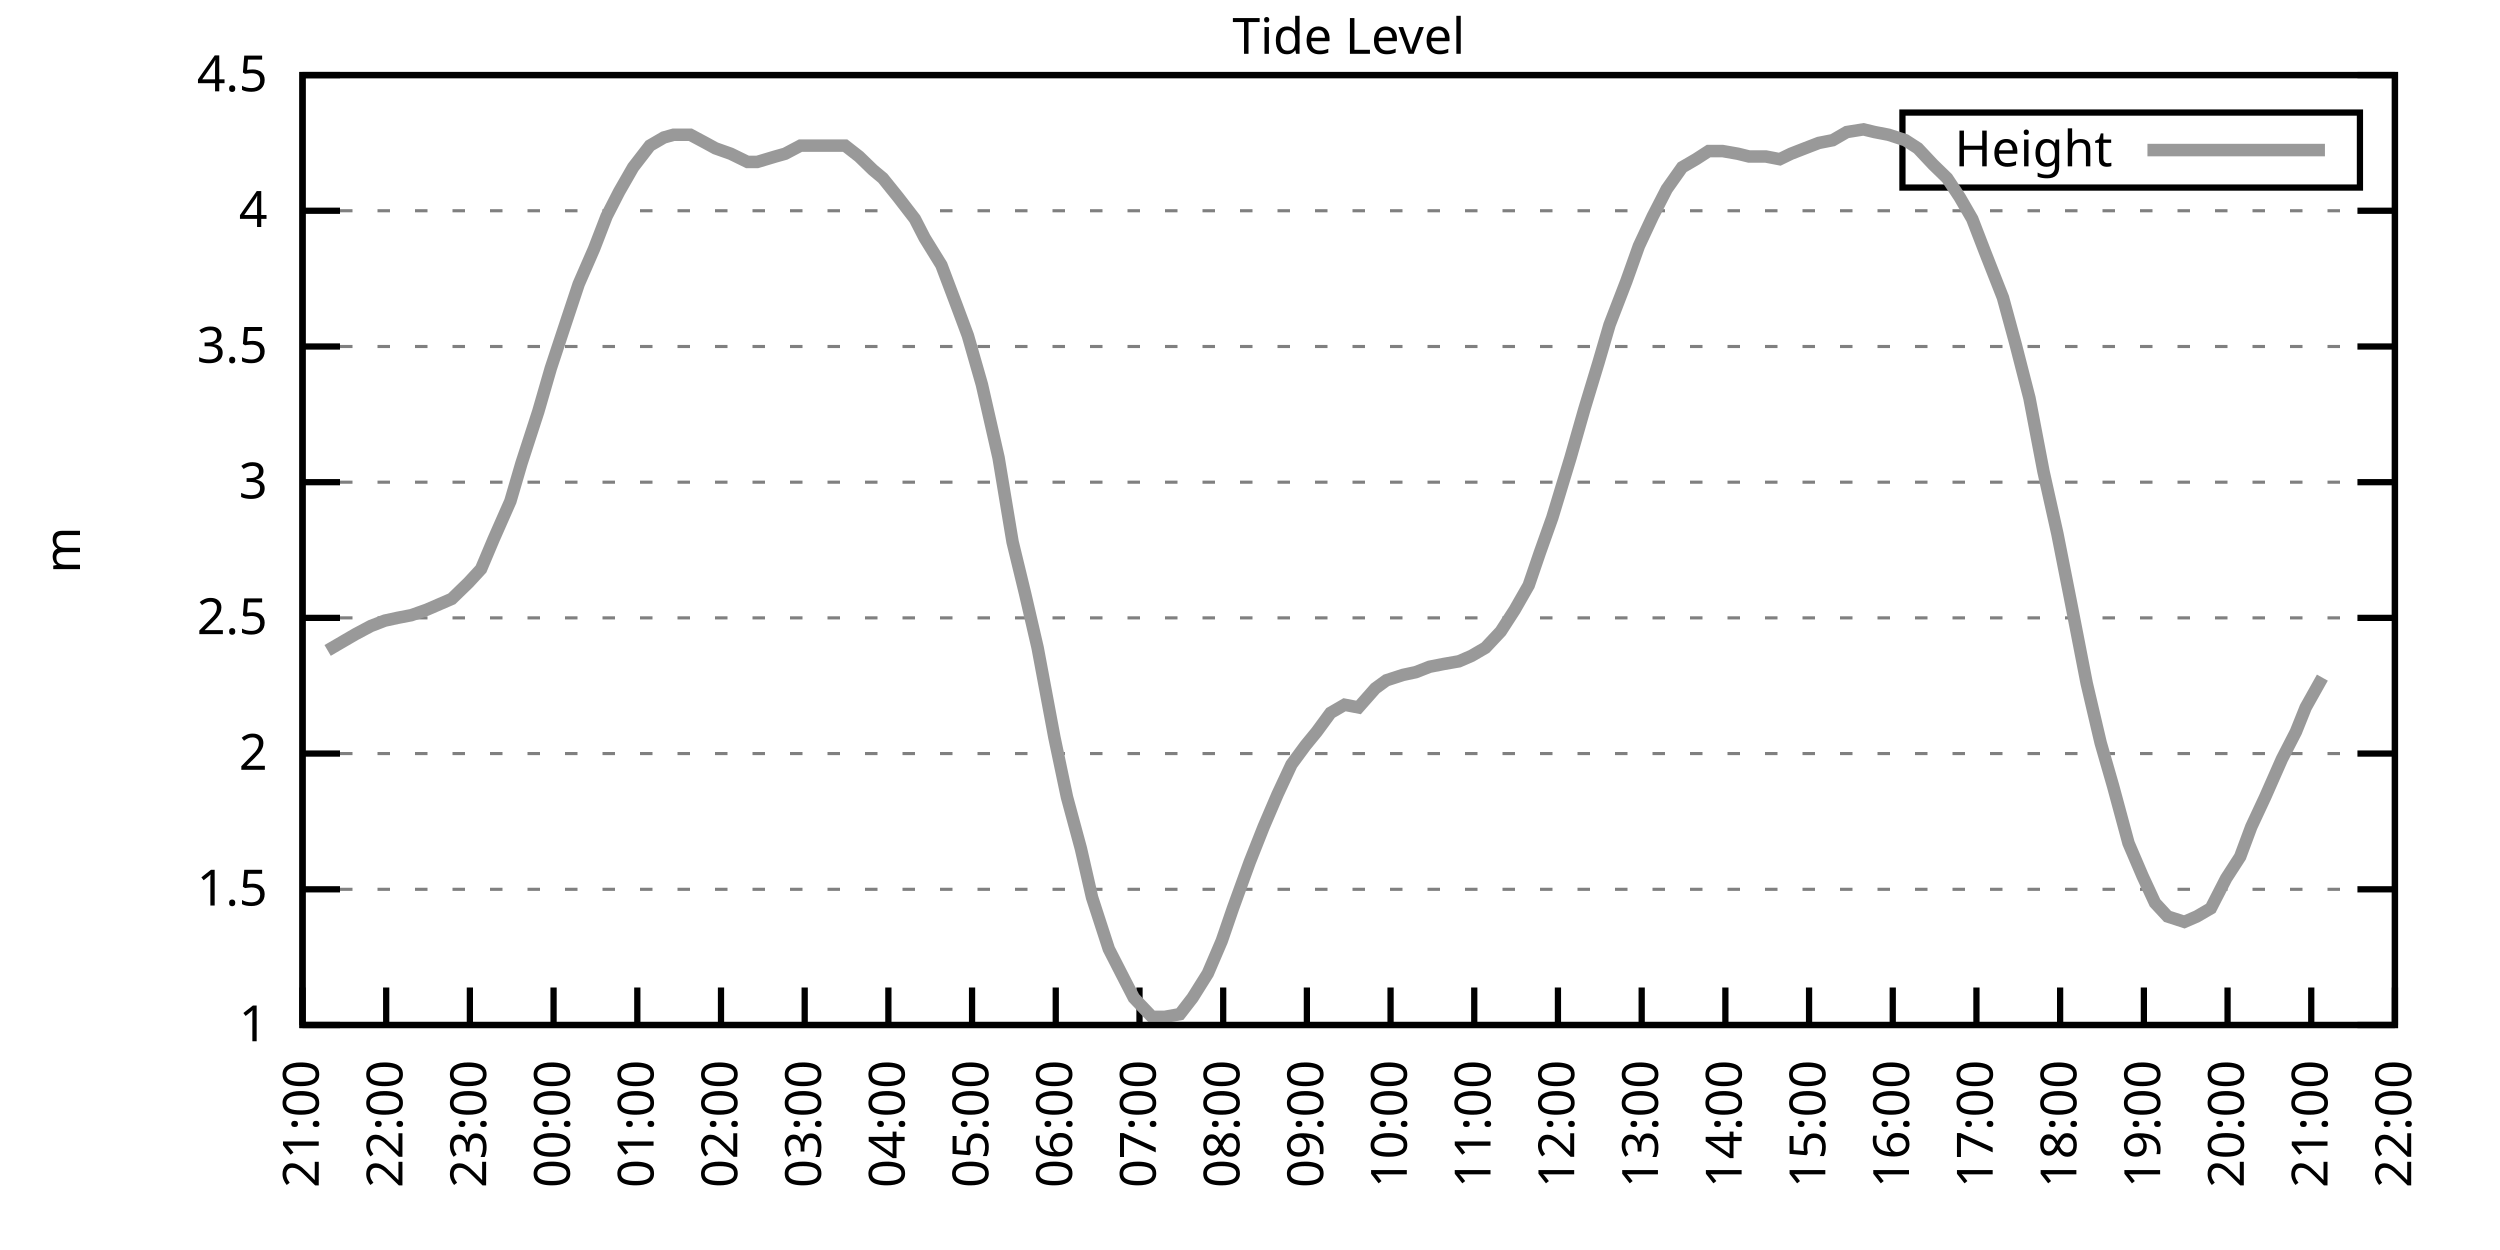
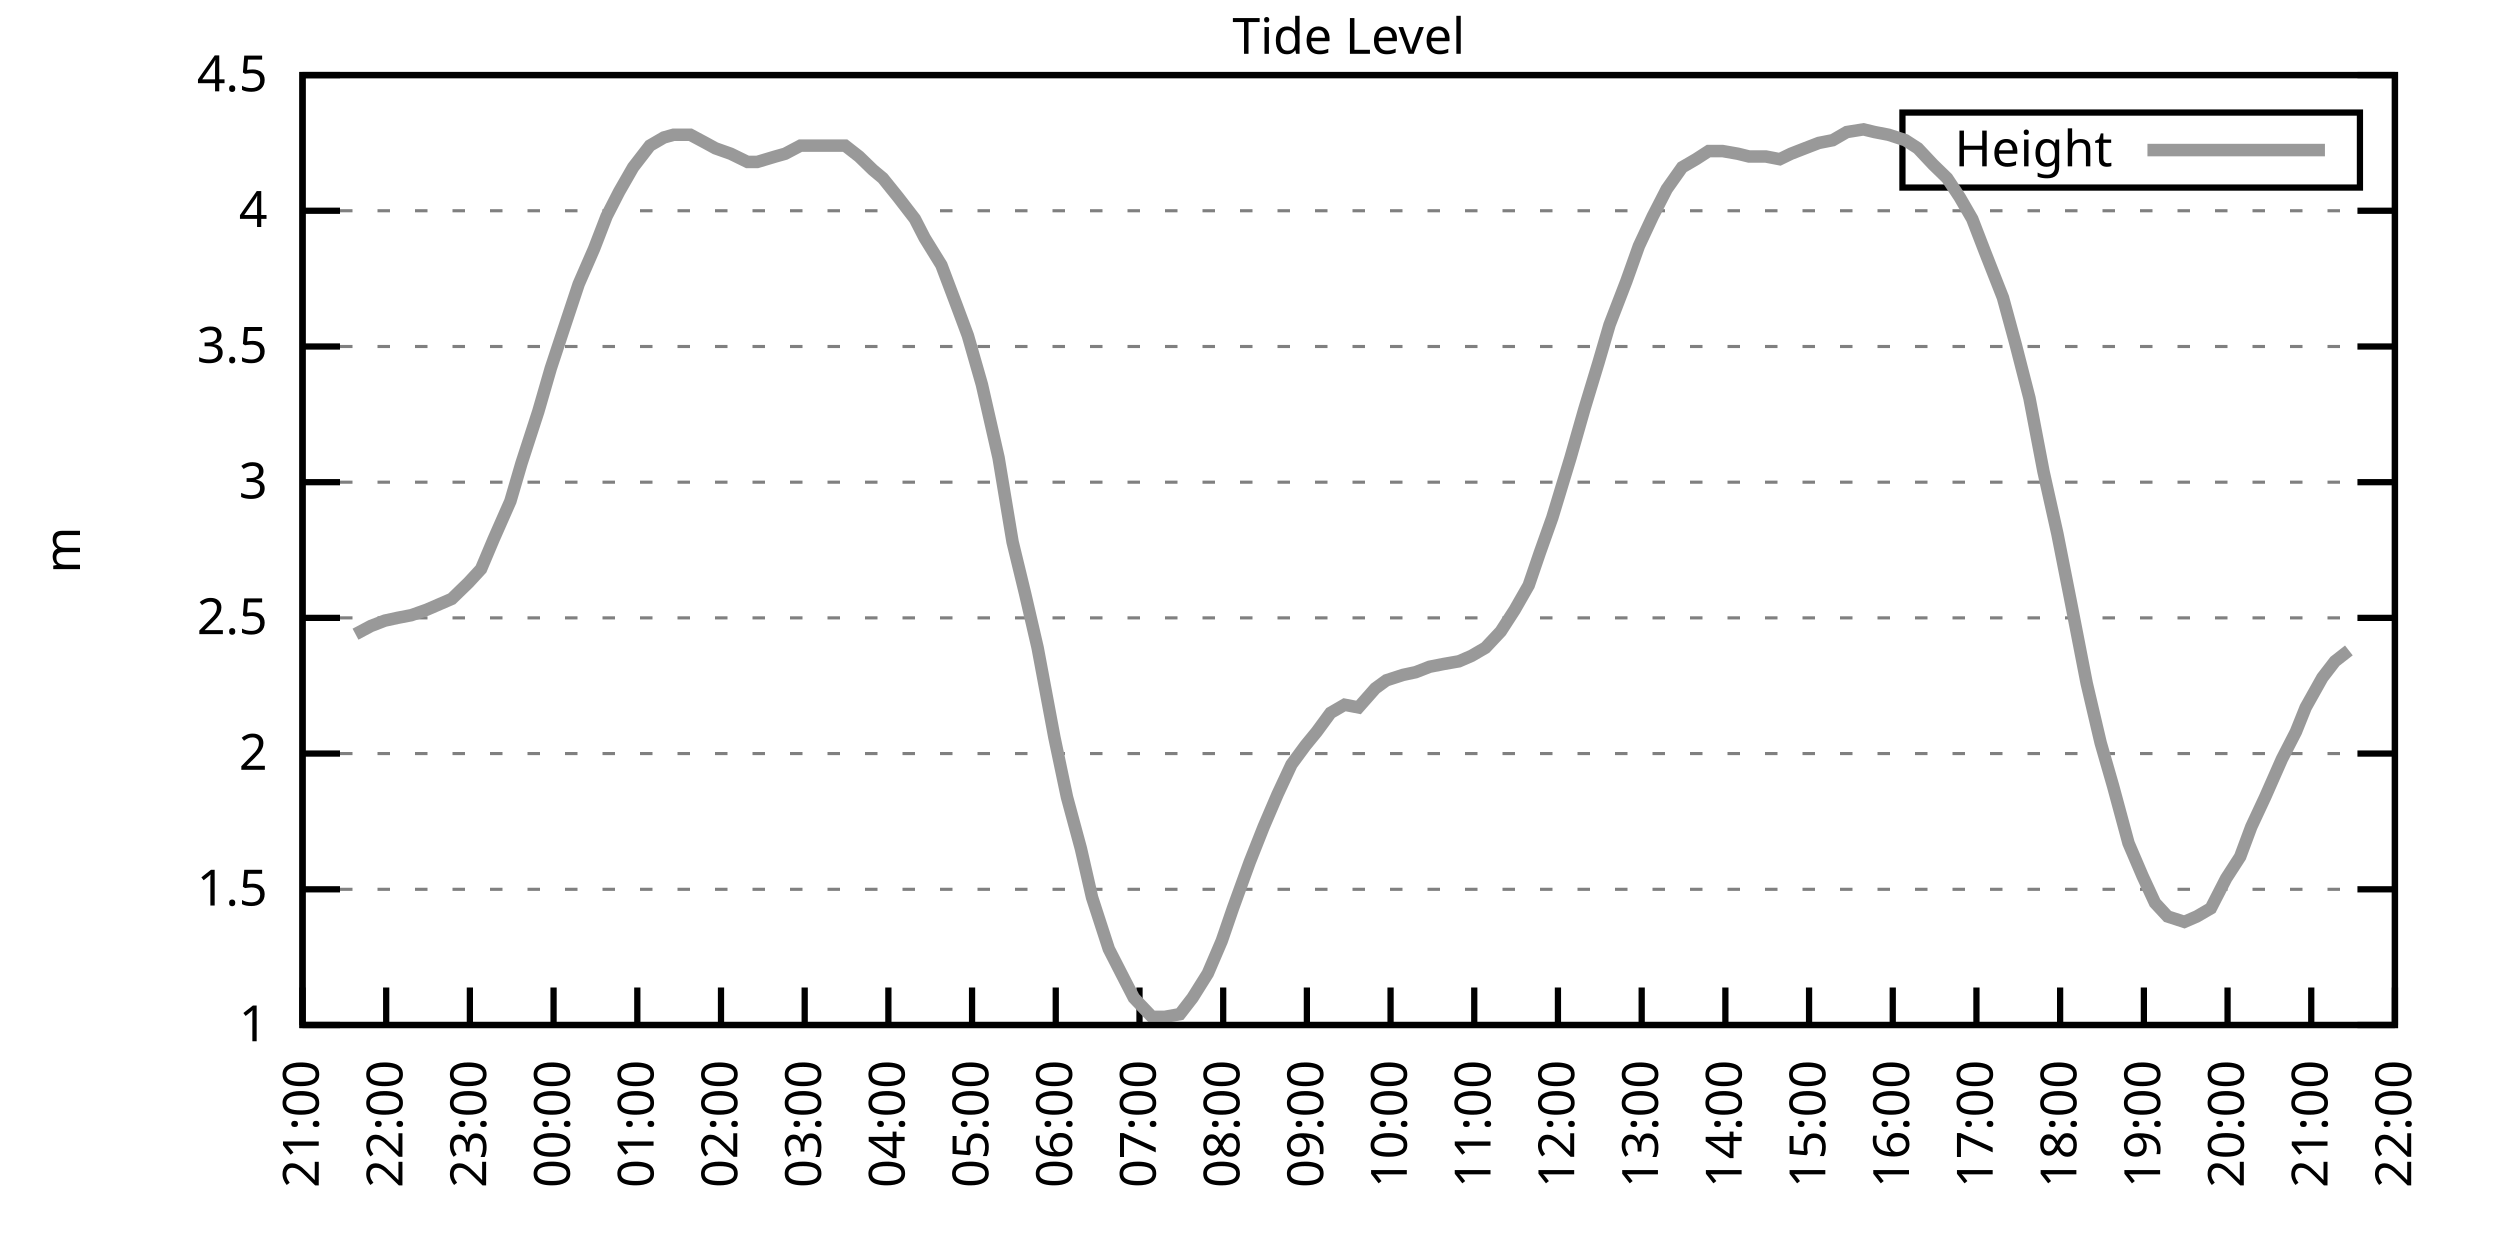
<svg xmlns="http://www.w3.org/2000/svg" xmlns:xlink="http://www.w3.org/1999/xlink" width="400" height="200" viewBox="0 0 400 200">
  <g id="gnuplot_canvas">
    <rect x="0" y="0" width="400" height="200" fill="none" />
    <defs>
      <circle id="gpDot" r="0.5" stroke-width="0.5" stroke="currentColor" />
      <path id="gpPt0" stroke-width="0.333" stroke="currentColor" d="M-1,0 h2 M0,-1 v2" />
      <path id="gpPt1" stroke-width="0.333" stroke="currentColor" d="M-1,-1 L1,1 M1,-1 L-1,1" />
      <path id="gpPt2" stroke-width="0.333" stroke="currentColor" d="M-1,0 L1,0 M0,-1 L0,1 M-1,-1 L1,1 M-1,1 L1,-1" />
      <rect id="gpPt3" stroke-width="0.333" stroke="currentColor" x="-1" y="-1" width="2" height="2" />
      <rect id="gpPt4" stroke-width="0.333" stroke="currentColor" fill="currentColor" x="-1" y="-1" width="2" height="2" />
      <circle id="gpPt5" stroke-width="0.333" stroke="currentColor" cx="0" cy="0" r="1" />
      <use xlink:href="#gpPt5" id="gpPt6" fill="currentColor" stroke="none" />
      <path id="gpPt7" stroke-width="0.333" stroke="currentColor" d="M0,-1.33 L-1.33,0.67 L1.33,0.67 z" />
      <use xlink:href="#gpPt7" id="gpPt8" fill="currentColor" stroke="none" />
      <use xlink:href="#gpPt7" id="gpPt9" stroke="currentColor" transform="rotate(180)" />
      <use xlink:href="#gpPt9" id="gpPt10" fill="currentColor" stroke="none" />
      <use xlink:href="#gpPt3" id="gpPt11" stroke="currentColor" transform="rotate(45)" />
      <use xlink:href="#gpPt11" id="gpPt12" fill="currentColor" stroke="none" />
      <path id="gpPt13" stroke-width="0.333" stroke="currentColor" d="M0,1.330 L1.265,0.411 L0.782,-1.067 L-0.782,-1.076 L-1.265,0.411 z" />
      <use xlink:href="#gpPt13" id="gpPt14" fill="currentColor" stroke="none" />
      <filter id="textbox" filterUnits="objectBoundingBox" x="0" y="0" height="1" width="1">
        <feFlood flood-color="white" flood-opacity="1" result="bgnd" />
        <feComposite in="SourceGraphic" in2="bgnd" operator="atop" />
      </filter>
      <filter id="greybox" filterUnits="objectBoundingBox" x="0" y="0" height="1" width="1">
        <feFlood flood-color="lightgrey" flood-opacity="1" result="grey" />
        <feComposite in="SourceGraphic" in2="grey" operator="atop" />
      </filter>
    </defs>
    <g fill="none" color="white" stroke="currentColor" stroke-width="1.00" stroke-linecap="butt" stroke-linejoin="miter">
</g>
    <g fill="none" color="black" stroke="currentColor" stroke-width="1.00" stroke-linecap="butt" stroke-linejoin="miter">
      <g stroke="none" shape-rendering="crispEdges">
        <polygon fill="rgb(255, 255, 255)" points="48.40,164.00 383.18,164.00 383.18,12.02 48.40,12.02 " />
      </g>
    </g>
    <g fill="none" color="black" stroke="currentColor" stroke-width="1.00" stroke-linecap="butt" stroke-linejoin="miter">
</g>
    <g fill="none" color="black" stroke="black" stroke-width="0.50" stroke-linecap="butt" stroke-linejoin="miter">
</g>
    <g fill="none" color="gray" stroke="currentColor" stroke-width="0.50" stroke-linecap="butt" stroke-linejoin="miter">
      <path stroke="gray" stroke-dasharray="2,4" class="gridline" d="M48.40,164.00 L383.19,164.00  " />
    </g>
    <g fill="none" color="gray" stroke="gray" stroke-width="1.00" stroke-linecap="butt" stroke-linejoin="miter">
</g>
    <g fill="none" color="black" stroke="currentColor" stroke-width="1.00" stroke-linecap="butt" stroke-linejoin="miter">
      <path stroke="black" d="M48.40,164.00 L54.40,164.00 M383.19,164.00 L377.19,164.00  " />
      <g transform="translate(42.80,166.60)" stroke="none" fill="black" font-family="Sans" font-size="8.00" text-anchor="end">
        <text>
          <tspan font-family="Sans"> 1</tspan>
        </text>
      </g>
    </g>
    <g fill="none" color="black" stroke="currentColor" stroke-width="1.00" stroke-linecap="butt" stroke-linejoin="miter">
</g>
    <g fill="none" color="black" stroke="black" stroke-width="0.50" stroke-linecap="butt" stroke-linejoin="miter">
</g>
    <g fill="none" color="gray" stroke="currentColor" stroke-width="0.50" stroke-linecap="butt" stroke-linejoin="miter">
      <path stroke="gray" stroke-dasharray="2,4" class="gridline" d="M48.40,142.29 L383.19,142.29  " />
    </g>
    <g fill="none" color="gray" stroke="gray" stroke-width="1.00" stroke-linecap="butt" stroke-linejoin="miter">
</g>
    <g fill="none" color="black" stroke="currentColor" stroke-width="1.00" stroke-linecap="butt" stroke-linejoin="miter">
      <path stroke="black" d="M48.40,142.29 L54.40,142.29 M383.19,142.29 L377.19,142.29  " />
      <g transform="translate(42.80,144.89)" stroke="none" fill="black" font-family="Sans" font-size="8.00" text-anchor="end">
        <text>
          <tspan font-family="Sans"> 1.5</tspan>
        </text>
      </g>
    </g>
    <g fill="none" color="black" stroke="currentColor" stroke-width="1.00" stroke-linecap="butt" stroke-linejoin="miter">
</g>
    <g fill="none" color="black" stroke="black" stroke-width="0.50" stroke-linecap="butt" stroke-linejoin="miter">
</g>
    <g fill="none" color="gray" stroke="currentColor" stroke-width="0.50" stroke-linecap="butt" stroke-linejoin="miter">
      <path stroke="gray" stroke-dasharray="2,4" class="gridline" d="M48.40,120.57 L383.19,120.57  " />
    </g>
    <g fill="none" color="gray" stroke="gray" stroke-width="1.00" stroke-linecap="butt" stroke-linejoin="miter">
</g>
    <g fill="none" color="black" stroke="currentColor" stroke-width="1.00" stroke-linecap="butt" stroke-linejoin="miter">
      <path stroke="black" d="M48.40,120.57 L54.40,120.57 M383.19,120.57 L377.19,120.57  " />
      <g transform="translate(42.80,123.17)" stroke="none" fill="black" font-family="Sans" font-size="8.00" text-anchor="end">
        <text>
          <tspan font-family="Sans"> 2</tspan>
        </text>
      </g>
    </g>
    <g fill="none" color="black" stroke="currentColor" stroke-width="1.00" stroke-linecap="butt" stroke-linejoin="miter">
</g>
    <g fill="none" color="black" stroke="black" stroke-width="0.50" stroke-linecap="butt" stroke-linejoin="miter">
</g>
    <g fill="none" color="gray" stroke="currentColor" stroke-width="0.50" stroke-linecap="butt" stroke-linejoin="miter">
      <path stroke="gray" stroke-dasharray="2,4" class="gridline" d="M48.40,98.86 L383.19,98.86  " />
    </g>
    <g fill="none" color="gray" stroke="gray" stroke-width="1.00" stroke-linecap="butt" stroke-linejoin="miter">
</g>
    <g fill="none" color="black" stroke="currentColor" stroke-width="1.00" stroke-linecap="butt" stroke-linejoin="miter">
      <path stroke="black" d="M48.40,98.86 L54.40,98.86 M383.19,98.86 L377.19,98.86  " />
      <g transform="translate(42.80,101.46)" stroke="none" fill="black" font-family="Sans" font-size="8.00" text-anchor="end">
        <text>
          <tspan font-family="Sans"> 2.5</tspan>
        </text>
      </g>
    </g>
    <g fill="none" color="black" stroke="currentColor" stroke-width="1.00" stroke-linecap="butt" stroke-linejoin="miter">
</g>
    <g fill="none" color="black" stroke="black" stroke-width="0.50" stroke-linecap="butt" stroke-linejoin="miter">
</g>
    <g fill="none" color="gray" stroke="currentColor" stroke-width="0.50" stroke-linecap="butt" stroke-linejoin="miter">
      <path stroke="gray" stroke-dasharray="2,4" class="gridline" d="M48.40,77.15 L383.19,77.15  " />
    </g>
    <g fill="none" color="gray" stroke="gray" stroke-width="1.00" stroke-linecap="butt" stroke-linejoin="miter">
</g>
    <g fill="none" color="black" stroke="currentColor" stroke-width="1.00" stroke-linecap="butt" stroke-linejoin="miter">
      <path stroke="black" d="M48.40,77.15 L54.40,77.15 M383.19,77.15 L377.19,77.15  " />
      <g transform="translate(42.80,79.75)" stroke="none" fill="black" font-family="Sans" font-size="8.00" text-anchor="end">
        <text>
          <tspan font-family="Sans"> 3</tspan>
        </text>
      </g>
    </g>
    <g fill="none" color="black" stroke="currentColor" stroke-width="1.00" stroke-linecap="butt" stroke-linejoin="miter">
</g>
    <g fill="none" color="black" stroke="black" stroke-width="0.50" stroke-linecap="butt" stroke-linejoin="miter">
</g>
    <g fill="none" color="gray" stroke="currentColor" stroke-width="0.50" stroke-linecap="butt" stroke-linejoin="miter">
      <path stroke="gray" stroke-dasharray="2,4" class="gridline" d="M48.40,55.44 L383.19,55.44  " />
    </g>
    <g fill="none" color="gray" stroke="gray" stroke-width="1.00" stroke-linecap="butt" stroke-linejoin="miter">
</g>
    <g fill="none" color="black" stroke="currentColor" stroke-width="1.00" stroke-linecap="butt" stroke-linejoin="miter">
      <path stroke="black" d="M48.40,55.44 L54.40,55.44 M383.19,55.44 L377.19,55.44  " />
      <g transform="translate(42.80,58.04)" stroke="none" fill="black" font-family="Sans" font-size="8.00" text-anchor="end">
        <text>
          <tspan font-family="Sans"> 3.5</tspan>
        </text>
      </g>
    </g>
    <g fill="none" color="black" stroke="currentColor" stroke-width="1.00" stroke-linecap="butt" stroke-linejoin="miter">
</g>
    <g fill="none" color="black" stroke="black" stroke-width="0.50" stroke-linecap="butt" stroke-linejoin="miter">
</g>
    <g fill="none" color="gray" stroke="currentColor" stroke-width="0.50" stroke-linecap="butt" stroke-linejoin="miter">
      <path stroke="gray" stroke-dasharray="2,4" class="gridline" d="M48.40,33.72 L383.19,33.72  " />
    </g>
    <g fill="none" color="gray" stroke="gray" stroke-width="1.00" stroke-linecap="butt" stroke-linejoin="miter">
</g>
    <g fill="none" color="black" stroke="currentColor" stroke-width="1.00" stroke-linecap="butt" stroke-linejoin="miter">
      <path stroke="black" d="M48.40,33.72 L54.40,33.72 M383.19,33.72 L377.19,33.72  " />
      <g transform="translate(42.80,36.32)" stroke="none" fill="black" font-family="Sans" font-size="8.00" text-anchor="end">
        <text>
          <tspan font-family="Sans"> 4</tspan>
        </text>
      </g>
    </g>
    <g fill="none" color="black" stroke="currentColor" stroke-width="1.00" stroke-linecap="butt" stroke-linejoin="miter">
</g>
    <g fill="none" color="black" stroke="black" stroke-width="0.50" stroke-linecap="butt" stroke-linejoin="miter">
</g>
    <g fill="none" color="gray" stroke="currentColor" stroke-width="0.50" stroke-linecap="butt" stroke-linejoin="miter">
      <path stroke="gray" stroke-dasharray="2,4" class="gridline" d="M48.40,12.01 L383.19,12.01  " />
    </g>
    <g fill="none" color="gray" stroke="gray" stroke-width="1.00" stroke-linecap="butt" stroke-linejoin="miter">
</g>
    <g fill="none" color="black" stroke="currentColor" stroke-width="1.00" stroke-linecap="butt" stroke-linejoin="miter">
      <path stroke="black" d="M48.40,12.01 L54.40,12.01 M383.19,12.01 L377.19,12.01  " />
      <g transform="translate(42.80,14.61)" stroke="none" fill="black" font-family="Sans" font-size="8.00" text-anchor="end">
        <text>
          <tspan font-family="Sans"> 4.5</tspan>
        </text>
      </g>
    </g>
    <g fill="none" color="black" stroke="currentColor" stroke-width="1.00" stroke-linecap="butt" stroke-linejoin="miter">
      <path stroke="black" d="M48.40,164.00 L48.40,158.00  " />
      <g transform="translate(51.00,169.60) rotate(270.00)" stroke="none" fill="black" font-family="Sans" font-size="8.00" text-anchor="end">
        <text>
          <tspan font-family="Sans">21:00</tspan>
        </text>
      </g>
    </g>
    <g fill="none" color="black" stroke="currentColor" stroke-width="1.00" stroke-linecap="butt" stroke-linejoin="miter">
      <path stroke="black" d="M61.79,164.00 L61.79,158.00  " />
      <g transform="translate(64.39,169.60) rotate(270.00)" stroke="none" fill="black" font-family="Sans" font-size="8.00" text-anchor="end">
        <text>
          <tspan font-family="Sans">22:00</tspan>
        </text>
      </g>
    </g>
    <g fill="none" color="black" stroke="currentColor" stroke-width="1.00" stroke-linecap="butt" stroke-linejoin="miter">
      <path stroke="black" d="M75.18,164.00 L75.18,158.00  " />
      <g transform="translate(77.78,169.60) rotate(270.00)" stroke="none" fill="black" font-family="Sans" font-size="8.00" text-anchor="end">
        <text>
          <tspan font-family="Sans">23:00</tspan>
        </text>
      </g>
    </g>
    <g fill="none" color="black" stroke="currentColor" stroke-width="1.00" stroke-linecap="butt" stroke-linejoin="miter">
      <path stroke="black" d="M88.57,164.00 L88.57,158.00  " />
      <g transform="translate(91.17,169.60) rotate(270.00)" stroke="none" fill="black" font-family="Sans" font-size="8.00" text-anchor="end">
        <text>
          <tspan font-family="Sans">00:00</tspan>
        </text>
      </g>
    </g>
    <g fill="none" color="black" stroke="currentColor" stroke-width="1.00" stroke-linecap="butt" stroke-linejoin="miter">
      <path stroke="black" d="M101.97,164.00 L101.97,158.00  " />
      <g transform="translate(104.57,169.60) rotate(270.00)" stroke="none" fill="black" font-family="Sans" font-size="8.00" text-anchor="end">
        <text>
          <tspan font-family="Sans">01:00</tspan>
        </text>
      </g>
    </g>
    <g fill="none" color="black" stroke="currentColor" stroke-width="1.00" stroke-linecap="butt" stroke-linejoin="miter">
      <path stroke="black" d="M115.36,164.00 L115.36,158.00  " />
      <g transform="translate(117.96,169.60) rotate(270.00)" stroke="none" fill="black" font-family="Sans" font-size="8.00" text-anchor="end">
        <text>
          <tspan font-family="Sans">02:00</tspan>
        </text>
      </g>
    </g>
    <g fill="none" color="black" stroke="currentColor" stroke-width="1.00" stroke-linecap="butt" stroke-linejoin="miter">
      <path stroke="black" d="M128.75,164.00 L128.75,158.00  " />
      <g transform="translate(131.35,169.60) rotate(270.00)" stroke="none" fill="black" font-family="Sans" font-size="8.00" text-anchor="end">
        <text>
          <tspan font-family="Sans">03:00</tspan>
        </text>
      </g>
    </g>
    <g fill="none" color="black" stroke="currentColor" stroke-width="1.00" stroke-linecap="butt" stroke-linejoin="miter">
      <path stroke="black" d="M142.14,164.00 L142.14,158.00  " />
      <g transform="translate(144.74,169.60) rotate(270.00)" stroke="none" fill="black" font-family="Sans" font-size="8.00" text-anchor="end">
        <text>
          <tspan font-family="Sans">04:00</tspan>
        </text>
      </g>
    </g>
    <g fill="none" color="black" stroke="currentColor" stroke-width="1.00" stroke-linecap="butt" stroke-linejoin="miter">
      <path stroke="black" d="M155.53,164.00 L155.53,158.00  " />
      <g transform="translate(158.13,169.60) rotate(270.00)" stroke="none" fill="black" font-family="Sans" font-size="8.00" text-anchor="end">
        <text>
          <tspan font-family="Sans">05:00</tspan>
        </text>
      </g>
    </g>
    <g fill="none" color="black" stroke="currentColor" stroke-width="1.00" stroke-linecap="butt" stroke-linejoin="miter">
      <path stroke="black" d="M168.92,164.00 L168.92,158.00  " />
      <g transform="translate(171.52,169.60) rotate(270.00)" stroke="none" fill="black" font-family="Sans" font-size="8.00" text-anchor="end">
        <text>
          <tspan font-family="Sans">06:00</tspan>
        </text>
      </g>
    </g>
    <g fill="none" color="black" stroke="currentColor" stroke-width="1.00" stroke-linecap="butt" stroke-linejoin="miter">
      <path stroke="black" d="M182.32,164.00 L182.32,158.00  " />
      <g transform="translate(184.92,169.60) rotate(270.00)" stroke="none" fill="black" font-family="Sans" font-size="8.00" text-anchor="end">
        <text>
          <tspan font-family="Sans">07:00</tspan>
        </text>
      </g>
    </g>
    <g fill="none" color="black" stroke="currentColor" stroke-width="1.00" stroke-linecap="butt" stroke-linejoin="miter">
      <path stroke="black" d="M195.71,164.00 L195.71,158.00  " />
      <g transform="translate(198.31,169.60) rotate(270.00)" stroke="none" fill="black" font-family="Sans" font-size="8.00" text-anchor="end">
        <text>
          <tspan font-family="Sans">08:00</tspan>
        </text>
      </g>
    </g>
    <g fill="none" color="black" stroke="currentColor" stroke-width="1.00" stroke-linecap="butt" stroke-linejoin="miter">
      <path stroke="black" d="M209.10,164.00 L209.10,158.00  " />
      <g transform="translate(211.70,169.60) rotate(270.00)" stroke="none" fill="black" font-family="Sans" font-size="8.00" text-anchor="end">
        <text>
          <tspan font-family="Sans">09:00</tspan>
        </text>
      </g>
    </g>
    <g fill="none" color="black" stroke="currentColor" stroke-width="1.00" stroke-linecap="butt" stroke-linejoin="miter">
      <path stroke="black" d="M222.49,164.00 L222.49,158.00  " />
      <g transform="translate(225.09,169.60) rotate(270.00)" stroke="none" fill="black" font-family="Sans" font-size="8.00" text-anchor="end">
        <text>
          <tspan font-family="Sans">10:00</tspan>
        </text>
      </g>
    </g>
    <g fill="none" color="black" stroke="currentColor" stroke-width="1.00" stroke-linecap="butt" stroke-linejoin="miter">
      <path stroke="black" d="M235.88,164.00 L235.88,158.00  " />
      <g transform="translate(238.48,169.60) rotate(270.00)" stroke="none" fill="black" font-family="Sans" font-size="8.00" text-anchor="end">
        <text>
          <tspan font-family="Sans">11:00</tspan>
        </text>
      </g>
    </g>
    <g fill="none" color="black" stroke="currentColor" stroke-width="1.00" stroke-linecap="butt" stroke-linejoin="miter">
      <path stroke="black" d="M249.27,164.00 L249.27,158.00  " />
      <g transform="translate(251.87,169.60) rotate(270.00)" stroke="none" fill="black" font-family="Sans" font-size="8.00" text-anchor="end">
        <text>
          <tspan font-family="Sans">12:00</tspan>
        </text>
      </g>
    </g>
    <g fill="none" color="black" stroke="currentColor" stroke-width="1.00" stroke-linecap="butt" stroke-linejoin="miter">
      <path stroke="black" d="M262.67,164.00 L262.67,158.00  " />
      <g transform="translate(265.27,169.60) rotate(270.00)" stroke="none" fill="black" font-family="Sans" font-size="8.00" text-anchor="end">
        <text>
          <tspan font-family="Sans">13:00</tspan>
        </text>
      </g>
    </g>
    <g fill="none" color="black" stroke="currentColor" stroke-width="1.00" stroke-linecap="butt" stroke-linejoin="miter">
      <path stroke="black" d="M276.06,164.00 L276.06,158.00  " />
      <g transform="translate(278.66,169.60) rotate(270.00)" stroke="none" fill="black" font-family="Sans" font-size="8.00" text-anchor="end">
        <text>
          <tspan font-family="Sans">14:00</tspan>
        </text>
      </g>
    </g>
    <g fill="none" color="black" stroke="currentColor" stroke-width="1.00" stroke-linecap="butt" stroke-linejoin="miter">
      <path stroke="black" d="M289.45,164.00 L289.45,158.00  " />
      <g transform="translate(292.05,169.60) rotate(270.00)" stroke="none" fill="black" font-family="Sans" font-size="8.00" text-anchor="end">
        <text>
          <tspan font-family="Sans">15:00</tspan>
        </text>
      </g>
    </g>
    <g fill="none" color="black" stroke="currentColor" stroke-width="1.00" stroke-linecap="butt" stroke-linejoin="miter">
      <path stroke="black" d="M302.84,164.00 L302.84,158.00  " />
      <g transform="translate(305.44,169.60) rotate(270.00)" stroke="none" fill="black" font-family="Sans" font-size="8.00" text-anchor="end">
        <text>
          <tspan font-family="Sans">16:00</tspan>
        </text>
      </g>
    </g>
    <g fill="none" color="black" stroke="currentColor" stroke-width="1.00" stroke-linecap="butt" stroke-linejoin="miter">
      <path stroke="black" d="M316.23,164.00 L316.23,158.00  " />
      <g transform="translate(318.83,169.60) rotate(270.00)" stroke="none" fill="black" font-family="Sans" font-size="8.00" text-anchor="end">
        <text>
          <tspan font-family="Sans">17:00</tspan>
        </text>
      </g>
    </g>
    <g fill="none" color="black" stroke="currentColor" stroke-width="1.00" stroke-linecap="butt" stroke-linejoin="miter">
      <path stroke="black" d="M329.62,164.00 L329.62,158.00  " />
      <g transform="translate(332.22,169.60) rotate(270.00)" stroke="none" fill="black" font-family="Sans" font-size="8.00" text-anchor="end">
        <text>
          <tspan font-family="Sans">18:00</tspan>
        </text>
      </g>
    </g>
    <g fill="none" color="black" stroke="currentColor" stroke-width="1.00" stroke-linecap="butt" stroke-linejoin="miter">
      <path stroke="black" d="M343.02,164.00 L343.02,158.00  " />
      <g transform="translate(345.62,169.60) rotate(270.00)" stroke="none" fill="black" font-family="Sans" font-size="8.00" text-anchor="end">
        <text>
          <tspan font-family="Sans">19:00</tspan>
        </text>
      </g>
    </g>
    <g fill="none" color="black" stroke="currentColor" stroke-width="1.00" stroke-linecap="butt" stroke-linejoin="miter">
      <path stroke="black" d="M356.41,164.00 L356.41,158.00  " />
      <g transform="translate(359.01,169.60) rotate(270.00)" stroke="none" fill="black" font-family="Sans" font-size="8.00" text-anchor="end">
        <text>
          <tspan font-family="Sans">20:00</tspan>
        </text>
      </g>
    </g>
    <g fill="none" color="black" stroke="currentColor" stroke-width="1.00" stroke-linecap="butt" stroke-linejoin="miter">
      <path stroke="black" d="M369.80,164.00 L369.80,158.00  " />
      <g transform="translate(372.40,169.60) rotate(270.00)" stroke="none" fill="black" font-family="Sans" font-size="8.00" text-anchor="end">
        <text>
          <tspan font-family="Sans">21:00</tspan>
        </text>
      </g>
    </g>
    <g fill="none" color="black" stroke="currentColor" stroke-width="1.00" stroke-linecap="butt" stroke-linejoin="miter">
      <path stroke="black" d="M383.19,164.00 L383.19,158.00  " />
      <g transform="translate(385.79,169.60) rotate(270.00)" stroke="none" fill="black" font-family="Sans" font-size="8.00" text-anchor="end">
        <text>
          <tspan font-family="Sans">22:00</tspan>
        </text>
      </g>
    </g>
    <g fill="none" color="black" stroke="currentColor" stroke-width="1.00" stroke-linecap="butt" stroke-linejoin="miter">
</g>
    <g fill="none" color="black" stroke="currentColor" stroke-width="1.00" stroke-linecap="butt" stroke-linejoin="miter">
      <path stroke="black" d="M48.40,12.01 L48.40,164.00 L383.19,164.00 L383.19,12.01 L48.40,12.01 Z  " />
    </g>
    <g fill="none" color="black" stroke="currentColor" stroke-width="1.00" stroke-linecap="butt" stroke-linejoin="miter">
</g>
    <g fill="none" color="black" stroke="currentColor" stroke-width="1.00" stroke-linecap="butt" stroke-linejoin="miter">
      <path stroke="black" d="M304.39,30.01 L304.39,18.01 L377.59,18.01 L377.59,30.01 L304.39,30.01 Z  " />
    </g>
    <g id="Tide_level_plot_1">
      <g fill="none" color="white" stroke="black" stroke-width="2.00" stroke-linecap="butt" stroke-linejoin="miter">
</g>
      <g fill="none" color="black" stroke="currentColor" stroke-width="2.00" stroke-linecap="butt" stroke-linejoin="miter">
        <g transform="translate(337.99,26.61)" stroke="none" fill="black" font-family="Sans" font-size="8.00" text-anchor="end">
          <text>
            <tspan font-family="Sans">Height</tspan>
          </text>
        </g>
      </g>
      <g fill="none" color="black" stroke="currentColor" stroke-width="2.00" stroke-linecap="butt" stroke-linejoin="miter">
-         <path stroke="rgb(153, 153, 153)" d="M343.59,24.01 L371.99,24.01 M52.42,104.07 L54.65,102.77 L56.88,101.47 L59.34,100.16 L61.57,99.30 L63.58,98.86   L65.81,98.43 L68.26,97.56 L70.27,96.69 L72.28,95.82 L74.96,93.22 L76.97,91.04 L78.98,86.27 L81.66,80.19   L83.44,74.11 L86.12,65.86 L88.13,58.91 L90.14,52.83 L92.59,45.45 L95.05,39.80 L97.06,34.59 L99.06,30.68   L101.30,26.77 L103.98,23.30 L106.21,22.00 L107.77,21.56 L110.45,21.56 L112.90,22.87 L114.47,23.73 L116.92,24.60   L119.60,25.91 L121.16,25.91 L124.06,25.04 L125.62,24.60 L128.08,23.30 L130.76,23.30 L132.32,23.30 L135.22,23.30   L137.45,25.04 L139.69,27.21 L141.25,28.51 L143.70,31.55 L146.38,35.03 L147.94,38.07 L150.62,42.41 L153.08,48.92   L154.86,53.70 L157.10,61.52 L159.77,73.24 L162.01,86.70 L164.01,94.95 L166.02,103.64 L168.70,117.97 L170.71,127.52   L172.94,135.77 L174.73,143.59 L177.41,151.84 L179.41,155.75 L181.42,159.66 L184.32,162.70 L186.33,162.70 L188.79,162.26   L190.80,159.66 L193.25,155.75 L195.48,150.54 L197.27,145.33 L199.95,137.94 L202.18,132.30 L204.41,127.09 L206.64,122.31   L208.88,119.27 L210.66,117.10 L212.89,114.06 L215.13,112.76 L217.36,113.19 L220.04,110.15 L221.82,108.85 L224.50,107.98   L226.51,107.55 L228.74,106.68 L230.97,106.24 L233.43,105.81 L235.44,104.94 L237.67,103.64 L240.12,101.03 L242.36,97.56   L244.59,93.65 L246.37,88.44 L248.38,82.79 L251.28,73.24 L253.51,65.42 L255.75,58.04 L257.53,51.96 L260.21,45.01   L262.22,39.37 L264.45,34.59 L266.68,30.25 L269.14,26.77 L271.37,25.47 L273.38,24.17 L275.61,24.17 L278.07,24.60   L279.85,25.04 L282.53,25.04 L284.76,25.47 L286.55,24.60 L288.78,23.73 L291.01,22.87 L293.24,22.43 L295.48,21.13   L298.15,20.70 L299.94,21.13 L302.17,21.56 L304.85,22.43 L306.86,23.73 L309.31,26.34 L311.54,28.51 L313.55,31.55   L315.56,35.03 L317.57,40.24 L320.47,47.62 L322.48,55.00 L324.71,63.69 L326.95,75.41 L329.18,85.40 L331.41,96.69   L333.86,109.28 L336.10,118.84 L338.10,125.79 L340.56,134.90 L342.79,140.12 L344.80,144.46 L346.81,146.63 L349.49,147.50   L351.50,146.63 L353.73,145.33 L356.18,140.55 L358.42,137.08 L360.20,132.30 L362.43,127.52 L365.11,121.44 L367.34,117.10   L368.91,113.19 L371.58,108.42  " />
+         <path stroke="rgb(153, 153, 153)" d="M343.59,24.01 L371.99,24.01 M56.88,101.47 L59.34,100.16 L61.57,99.30 L63.58,98.86 L65.81,98.43 L68.26,97.56   L70.27,96.69 L72.28,95.82 L74.96,93.22 L76.97,91.04 L78.98,86.27 L81.66,80.19 L83.44,74.11 L86.12,65.86   L88.13,58.91 L90.14,52.83 L92.59,45.45 L95.05,39.80 L97.06,34.59 L99.06,30.68 L101.30,26.77 L103.98,23.30   L106.21,22.00 L107.77,21.56 L110.45,21.56 L112.90,22.87 L114.47,23.73 L116.92,24.60 L119.60,25.91 L121.16,25.91   L124.06,25.04 L125.62,24.60 L128.08,23.30 L130.76,23.30 L132.32,23.30 L135.22,23.30 L137.45,25.04 L139.69,27.21   L141.25,28.51 L143.70,31.55 L146.38,35.03 L147.94,38.07 L150.62,42.41 L153.08,48.92 L154.86,53.70 L157.10,61.52   L159.77,73.24 L162.01,86.70 L164.01,94.95 L166.02,103.64 L168.70,117.97 L170.71,127.52 L172.94,135.77 L174.73,143.59   L177.41,151.84 L179.41,155.75 L181.42,159.66 L184.32,162.70 L186.33,162.70 L188.79,162.26 L190.80,159.66 L193.25,155.75   L195.48,150.54 L197.27,145.33 L199.95,137.94 L202.18,132.30 L204.41,127.09 L206.64,122.31 L208.88,119.27 L210.66,117.10   L212.89,114.06 L215.13,112.76 L217.36,113.19 L220.04,110.15 L221.82,108.85 L224.50,107.98 L226.51,107.55 L228.74,106.68   L230.97,106.24 L233.43,105.81 L235.44,104.94 L237.67,103.64 L240.12,101.03 L242.36,97.56 L244.59,93.65 L246.37,88.44   L248.38,82.79 L251.28,73.24 L253.51,65.42 L255.75,58.04 L257.53,51.96 L260.21,45.01 L262.22,39.37 L264.45,34.59   L266.68,30.25 L269.14,26.77 L271.37,25.47 L273.38,24.17 L275.61,24.17 L278.07,24.60 L279.85,25.04 L282.53,25.04   L284.76,25.47 L286.55,24.60 L288.78,23.73 L291.01,22.87 L293.24,22.43 L295.48,21.13 L298.15,20.70 L299.94,21.13   L302.17,21.56 L304.85,22.43 L306.86,23.73 L309.31,26.34 L311.54,28.51 L313.55,31.55 L315.56,35.03 L317.57,40.24   L320.47,47.62 L322.48,55.00 L324.71,63.69 L326.95,75.41 L329.18,85.40 L331.41,96.69 L333.86,109.28 L336.10,118.84   L338.10,125.79 L340.56,134.90 L342.79,140.12 L344.80,144.46 L346.81,146.63 L349.49,147.50 L351.50,146.63 L353.73,145.33   L356.18,140.55 L358.42,137.08 L360.20,132.30 L362.43,127.52 L365.11,121.44 L367.34,117.10 L368.91,113.19 L371.58,108.42   L373.59,105.81 L375.82,104.07  " />
      </g>
    </g>
    <g fill="none" color="black" stroke="currentColor" stroke-width="2.00" stroke-linecap="butt" stroke-linejoin="miter">
</g>
    <g fill="none" color="black" stroke="black" stroke-width="1.00" stroke-linecap="butt" stroke-linejoin="miter">
</g>
    <g fill="none" color="black" stroke="currentColor" stroke-width="1.00" stroke-linecap="butt" stroke-linejoin="miter">
      <path stroke="black" d="M48.40,12.01 L48.40,164.00 L383.19,164.00 L383.19,12.01 L48.40,12.01 Z  " />
      <g transform="translate(12.80,88.01) rotate(270.00)" stroke="none" fill="black" font-family="Sans" font-size="8.00" text-anchor="middle">
        <text>
          <tspan font-family="Sans">m</tspan>
        </text>
      </g>
    </g>
    <g fill="none" color="black" stroke="currentColor" stroke-width="1.00" stroke-linecap="butt" stroke-linejoin="miter">
</g>
    <g fill="none" color="black" stroke="currentColor" stroke-width="1.00" stroke-linecap="butt" stroke-linejoin="miter">
      <g transform="translate(215.79,8.61)" stroke="none" fill="black" font-family="Sans" font-size="8.00" text-anchor="middle">
        <text>
          <tspan font-family="Sans">Tide Level</tspan>
        </text>
      </g>
    </g>
    <g fill="none" color="black" stroke="currentColor" stroke-width="1.00" stroke-linecap="butt" stroke-linejoin="miter">
</g>
  </g>
</svg>
